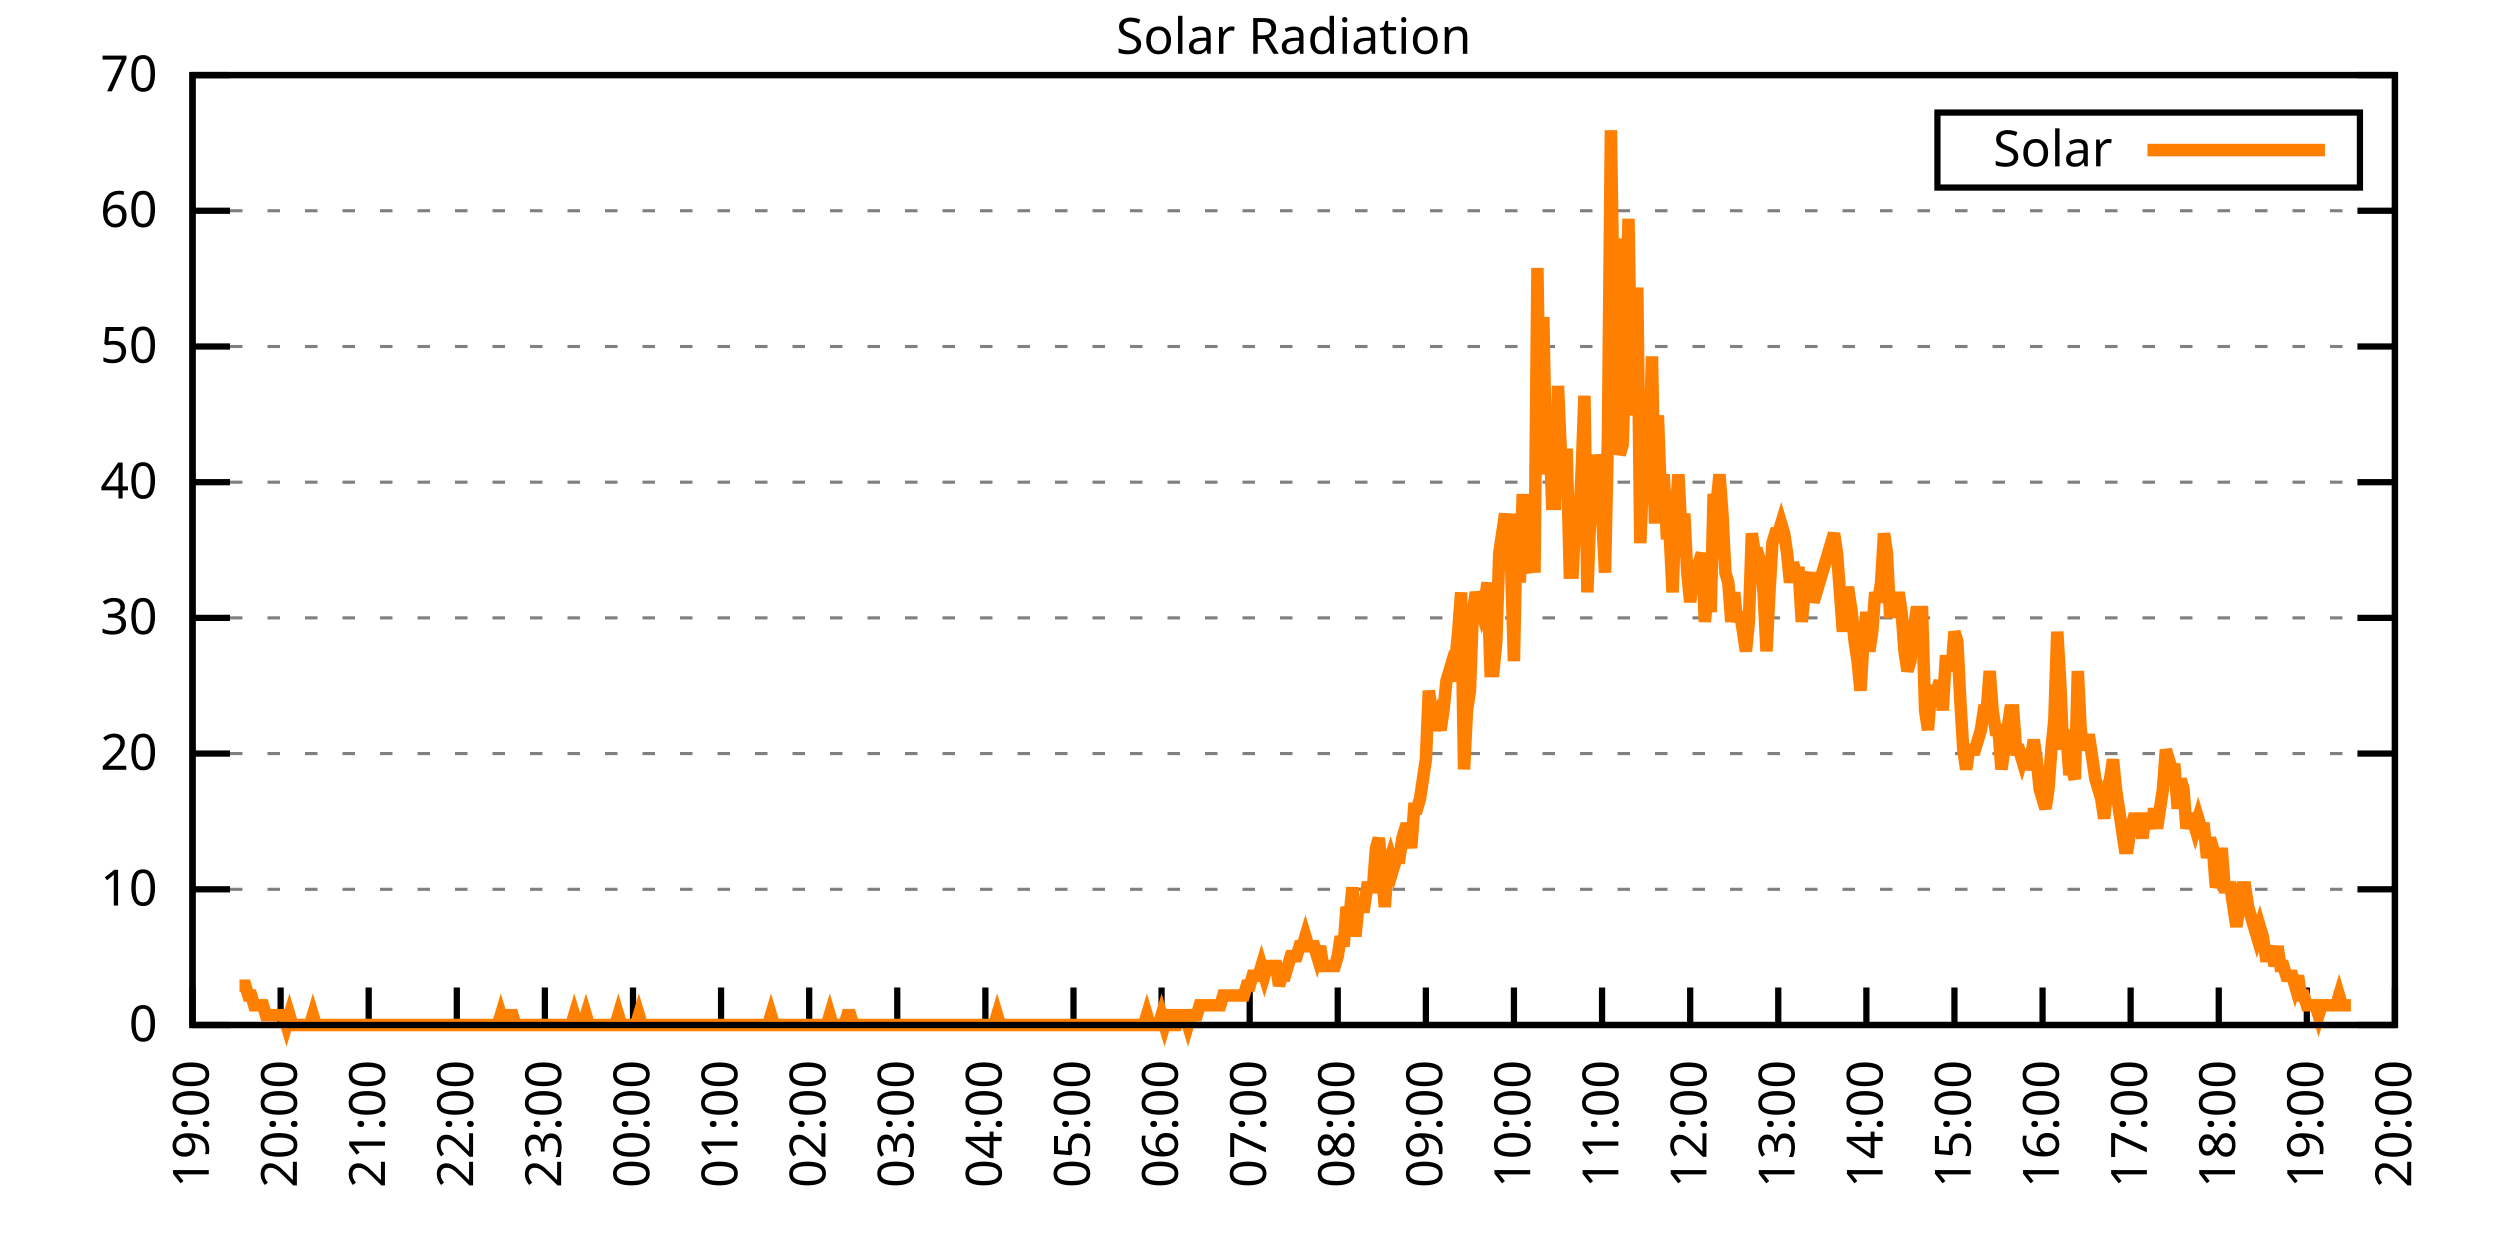
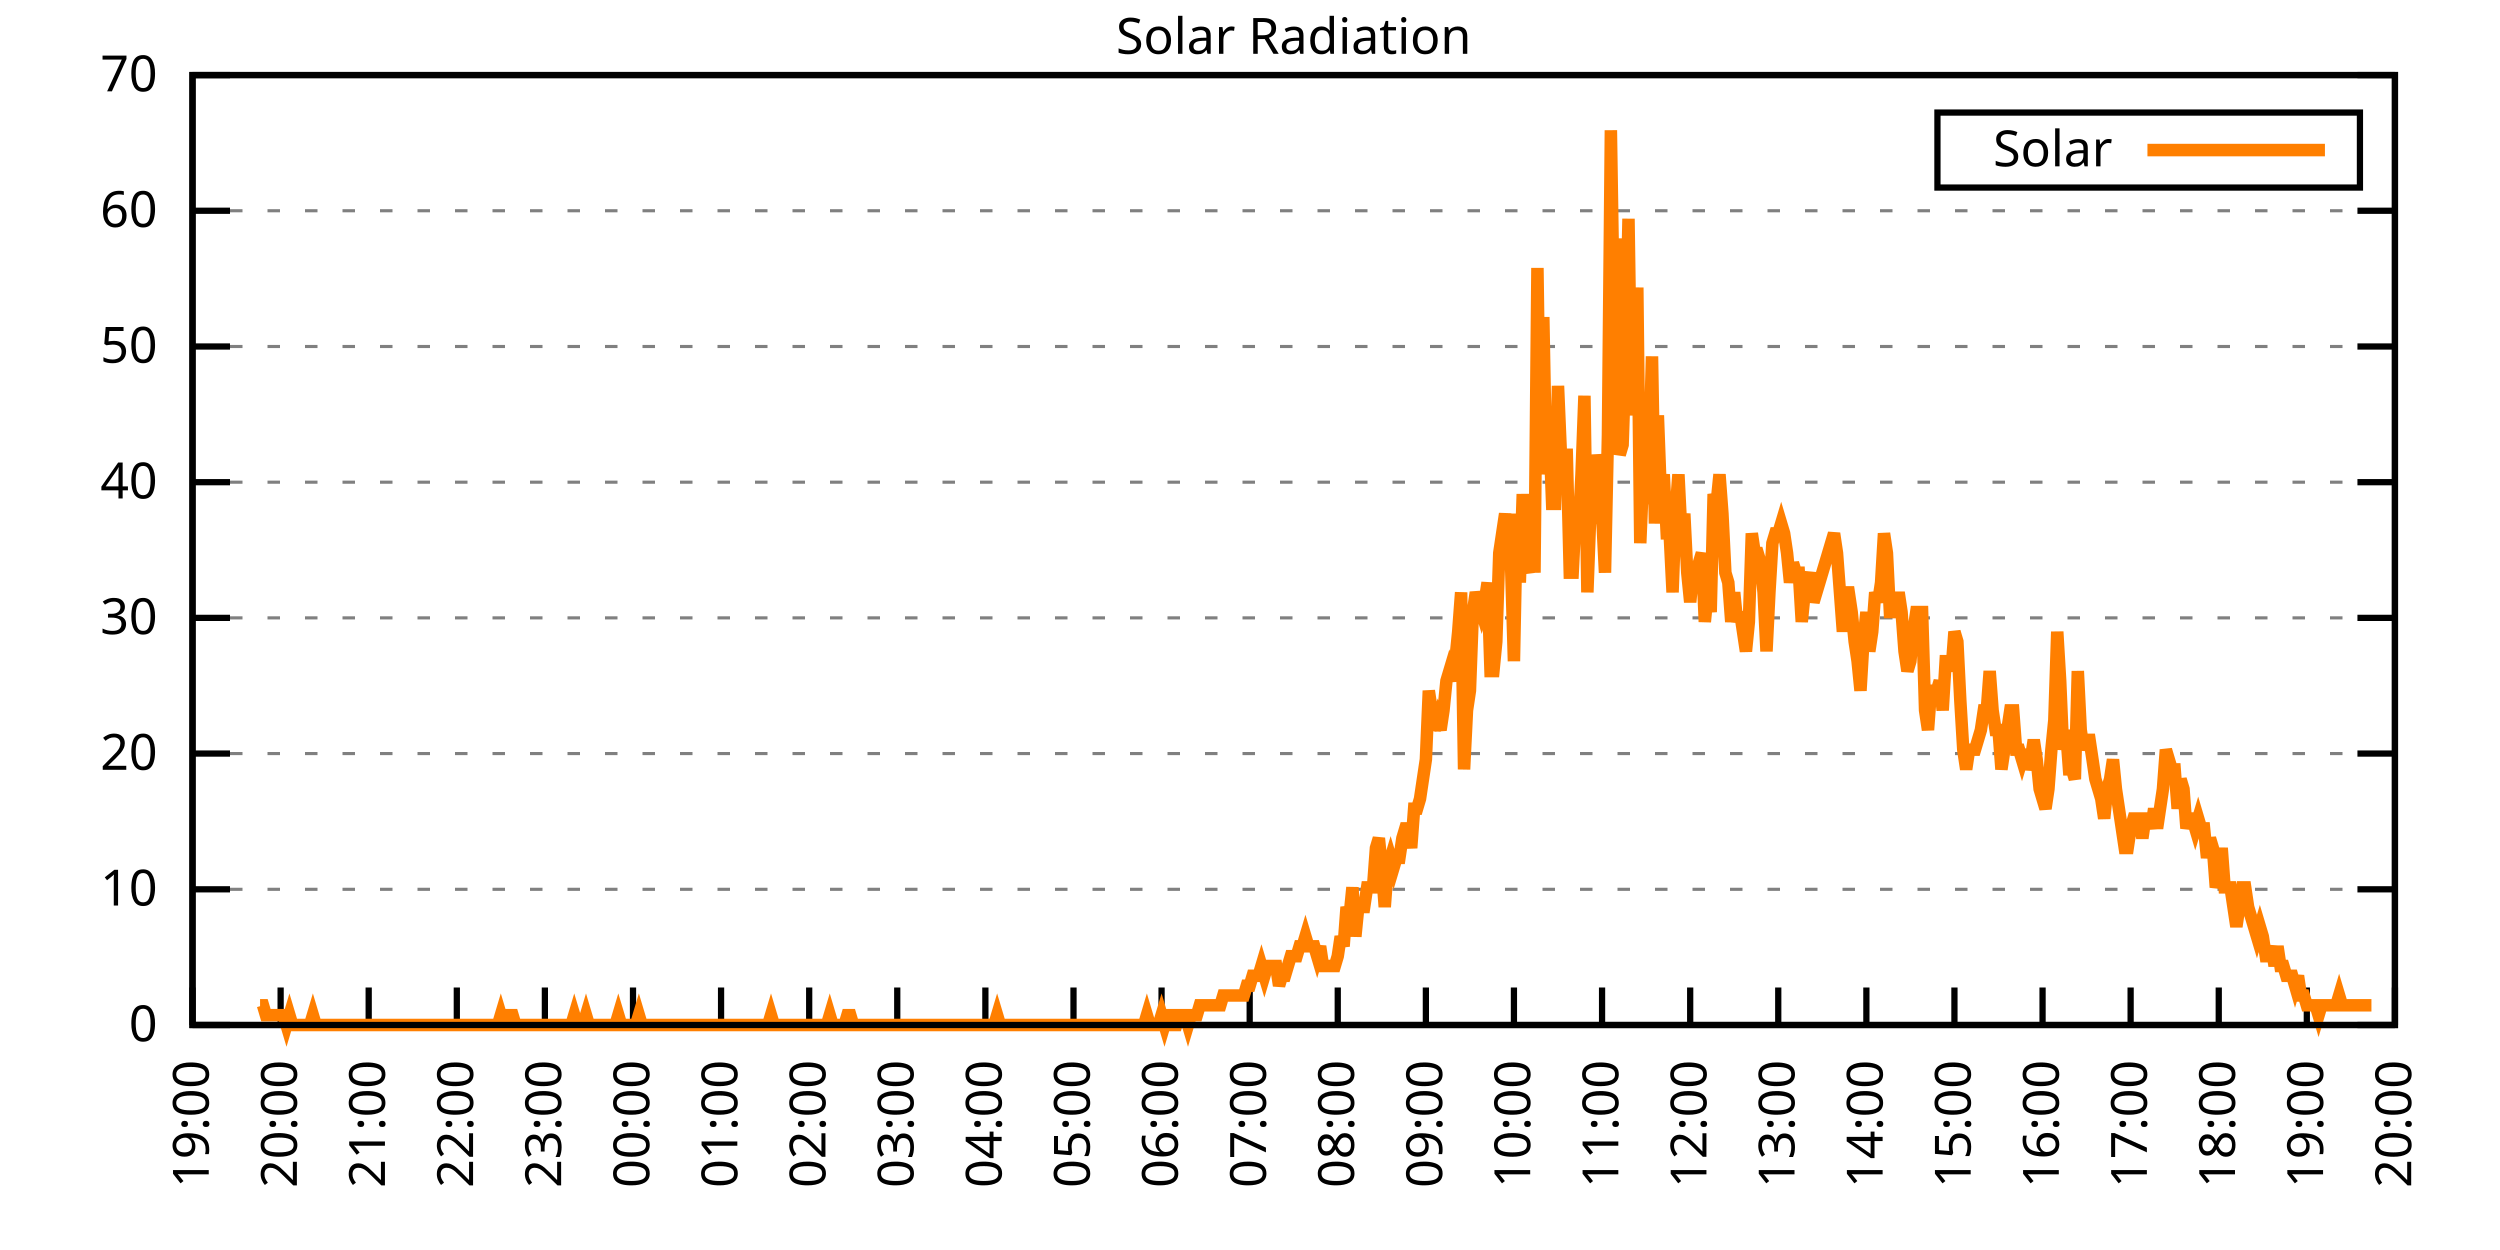
<svg xmlns="http://www.w3.org/2000/svg" xmlns:xlink="http://www.w3.org/1999/xlink" width="400" height="200" viewBox="0 0 400 200">
  <g id="gnuplot_canvas">
    <rect x="0" y="0" width="400" height="200" fill="none" />
    <defs>
      <circle id="gpDot" r="0.5" stroke-width="0.5" stroke="currentColor" />
      <path id="gpPt0" stroke-width="0.333" stroke="currentColor" d="M-1,0 h2 M0,-1 v2" />
      <path id="gpPt1" stroke-width="0.333" stroke="currentColor" d="M-1,-1 L1,1 M1,-1 L-1,1" />
      <path id="gpPt2" stroke-width="0.333" stroke="currentColor" d="M-1,0 L1,0 M0,-1 L0,1 M-1,-1 L1,1 M-1,1 L1,-1" />
      <rect id="gpPt3" stroke-width="0.333" stroke="currentColor" x="-1" y="-1" width="2" height="2" />
      <rect id="gpPt4" stroke-width="0.333" stroke="currentColor" fill="currentColor" x="-1" y="-1" width="2" height="2" />
      <circle id="gpPt5" stroke-width="0.333" stroke="currentColor" cx="0" cy="0" r="1" />
      <use xlink:href="#gpPt5" id="gpPt6" fill="currentColor" stroke="none" />
      <path id="gpPt7" stroke-width="0.333" stroke="currentColor" d="M0,-1.33 L-1.33,0.67 L1.33,0.67 z" />
      <use xlink:href="#gpPt7" id="gpPt8" fill="currentColor" stroke="none" />
      <use xlink:href="#gpPt7" id="gpPt9" stroke="currentColor" transform="rotate(180)" />
      <use xlink:href="#gpPt9" id="gpPt10" fill="currentColor" stroke="none" />
      <use xlink:href="#gpPt3" id="gpPt11" stroke="currentColor" transform="rotate(45)" />
      <use xlink:href="#gpPt11" id="gpPt12" fill="currentColor" stroke="none" />
      <path id="gpPt13" stroke-width="0.333" stroke="currentColor" d="M0,1.330 L1.265,0.411 L0.782,-1.067 L-0.782,-1.076 L-1.265,0.411 z" />
      <use xlink:href="#gpPt13" id="gpPt14" fill="currentColor" stroke="none" />
      <filter id="textbox" filterUnits="objectBoundingBox" x="0" y="0" height="1" width="1">
        <feFlood flood-color="white" flood-opacity="1" result="bgnd" />
        <feComposite in="SourceGraphic" in2="bgnd" operator="atop" />
      </filter>
      <filter id="greybox" filterUnits="objectBoundingBox" x="0" y="0" height="1" width="1">
        <feFlood flood-color="lightgrey" flood-opacity="1" result="grey" />
        <feComposite in="SourceGraphic" in2="grey" operator="atop" />
      </filter>
    </defs>
    <g fill="none" color="white" stroke="currentColor" stroke-width="1.00" stroke-linecap="butt" stroke-linejoin="miter">
</g>
    <g fill="none" color="black" stroke="currentColor" stroke-width="1.00" stroke-linecap="butt" stroke-linejoin="miter">
      <g stroke="none" shape-rendering="crispEdges">
        <polygon fill="rgb(255, 255, 255)" points="30.80,164.00 383.18,164.00 383.18,12.02 30.80,12.02 " />
      </g>
    </g>
    <g fill="none" color="black" stroke="currentColor" stroke-width="1.00" stroke-linecap="butt" stroke-linejoin="miter">
</g>
    <g fill="none" color="black" stroke="black" stroke-width="0.50" stroke-linecap="butt" stroke-linejoin="miter">
</g>
    <g fill="none" color="gray" stroke="currentColor" stroke-width="0.50" stroke-linecap="butt" stroke-linejoin="miter">
      <path stroke="gray" stroke-dasharray="2,4" class="gridline" d="M30.80,164.00 L383.19,164.00  " />
    </g>
    <g fill="none" color="gray" stroke="gray" stroke-width="1.00" stroke-linecap="butt" stroke-linejoin="miter">
</g>
    <g fill="none" color="black" stroke="currentColor" stroke-width="1.00" stroke-linecap="butt" stroke-linejoin="miter">
      <path stroke="black" d="M30.80,164.00 L36.80,164.00 M383.19,164.00 L377.19,164.00  " />
      <g transform="translate(25.20,166.60)" stroke="none" fill="black" font-family="Sans" font-size="8.00" text-anchor="end">
        <text>
          <tspan font-family="Sans"> 0</tspan>
        </text>
      </g>
    </g>
    <g fill="none" color="black" stroke="currentColor" stroke-width="1.00" stroke-linecap="butt" stroke-linejoin="miter">
</g>
    <g fill="none" color="black" stroke="black" stroke-width="0.50" stroke-linecap="butt" stroke-linejoin="miter">
</g>
    <g fill="none" color="gray" stroke="currentColor" stroke-width="0.50" stroke-linecap="butt" stroke-linejoin="miter">
      <path stroke="gray" stroke-dasharray="2,4" class="gridline" d="M30.80,142.29 L383.19,142.29  " />
    </g>
    <g fill="none" color="gray" stroke="gray" stroke-width="1.00" stroke-linecap="butt" stroke-linejoin="miter">
</g>
    <g fill="none" color="black" stroke="currentColor" stroke-width="1.00" stroke-linecap="butt" stroke-linejoin="miter">
      <path stroke="black" d="M30.80,142.29 L36.80,142.29 M383.19,142.29 L377.19,142.29  " />
      <g transform="translate(25.20,144.89)" stroke="none" fill="black" font-family="Sans" font-size="8.00" text-anchor="end">
        <text>
          <tspan font-family="Sans"> 10</tspan>
        </text>
      </g>
    </g>
    <g fill="none" color="black" stroke="currentColor" stroke-width="1.00" stroke-linecap="butt" stroke-linejoin="miter">
</g>
    <g fill="none" color="black" stroke="black" stroke-width="0.50" stroke-linecap="butt" stroke-linejoin="miter">
</g>
    <g fill="none" color="gray" stroke="currentColor" stroke-width="0.50" stroke-linecap="butt" stroke-linejoin="miter">
      <path stroke="gray" stroke-dasharray="2,4" class="gridline" d="M30.80,120.57 L383.19,120.57  " />
    </g>
    <g fill="none" color="gray" stroke="gray" stroke-width="1.00" stroke-linecap="butt" stroke-linejoin="miter">
</g>
    <g fill="none" color="black" stroke="currentColor" stroke-width="1.00" stroke-linecap="butt" stroke-linejoin="miter">
      <path stroke="black" d="M30.80,120.57 L36.80,120.57 M383.19,120.57 L377.19,120.57  " />
      <g transform="translate(25.20,123.17)" stroke="none" fill="black" font-family="Sans" font-size="8.00" text-anchor="end">
        <text>
          <tspan font-family="Sans"> 20</tspan>
        </text>
      </g>
    </g>
    <g fill="none" color="black" stroke="currentColor" stroke-width="1.00" stroke-linecap="butt" stroke-linejoin="miter">
</g>
    <g fill="none" color="black" stroke="black" stroke-width="0.50" stroke-linecap="butt" stroke-linejoin="miter">
</g>
    <g fill="none" color="gray" stroke="currentColor" stroke-width="0.50" stroke-linecap="butt" stroke-linejoin="miter">
      <path stroke="gray" stroke-dasharray="2,4" class="gridline" d="M30.80,98.86 L383.19,98.86  " />
    </g>
    <g fill="none" color="gray" stroke="gray" stroke-width="1.00" stroke-linecap="butt" stroke-linejoin="miter">
</g>
    <g fill="none" color="black" stroke="currentColor" stroke-width="1.00" stroke-linecap="butt" stroke-linejoin="miter">
      <path stroke="black" d="M30.80,98.86 L36.80,98.86 M383.19,98.86 L377.19,98.86  " />
      <g transform="translate(25.20,101.46)" stroke="none" fill="black" font-family="Sans" font-size="8.00" text-anchor="end">
        <text>
          <tspan font-family="Sans"> 30</tspan>
        </text>
      </g>
    </g>
    <g fill="none" color="black" stroke="currentColor" stroke-width="1.00" stroke-linecap="butt" stroke-linejoin="miter">
</g>
    <g fill="none" color="black" stroke="black" stroke-width="0.50" stroke-linecap="butt" stroke-linejoin="miter">
</g>
    <g fill="none" color="gray" stroke="currentColor" stroke-width="0.50" stroke-linecap="butt" stroke-linejoin="miter">
      <path stroke="gray" stroke-dasharray="2,4" class="gridline" d="M30.80,77.15 L383.19,77.15  " />
    </g>
    <g fill="none" color="gray" stroke="gray" stroke-width="1.00" stroke-linecap="butt" stroke-linejoin="miter">
</g>
    <g fill="none" color="black" stroke="currentColor" stroke-width="1.00" stroke-linecap="butt" stroke-linejoin="miter">
      <path stroke="black" d="M30.80,77.15 L36.80,77.15 M383.19,77.15 L377.19,77.15  " />
      <g transform="translate(25.20,79.75)" stroke="none" fill="black" font-family="Sans" font-size="8.00" text-anchor="end">
        <text>
          <tspan font-family="Sans"> 40</tspan>
        </text>
      </g>
    </g>
    <g fill="none" color="black" stroke="currentColor" stroke-width="1.00" stroke-linecap="butt" stroke-linejoin="miter">
</g>
    <g fill="none" color="black" stroke="black" stroke-width="0.50" stroke-linecap="butt" stroke-linejoin="miter">
</g>
    <g fill="none" color="gray" stroke="currentColor" stroke-width="0.50" stroke-linecap="butt" stroke-linejoin="miter">
      <path stroke="gray" stroke-dasharray="2,4" class="gridline" d="M30.80,55.44 L383.19,55.44  " />
    </g>
    <g fill="none" color="gray" stroke="gray" stroke-width="1.00" stroke-linecap="butt" stroke-linejoin="miter">
</g>
    <g fill="none" color="black" stroke="currentColor" stroke-width="1.00" stroke-linecap="butt" stroke-linejoin="miter">
      <path stroke="black" d="M30.80,55.44 L36.80,55.44 M383.19,55.44 L377.19,55.44  " />
      <g transform="translate(25.20,58.04)" stroke="none" fill="black" font-family="Sans" font-size="8.00" text-anchor="end">
        <text>
          <tspan font-family="Sans"> 50</tspan>
        </text>
      </g>
    </g>
    <g fill="none" color="black" stroke="currentColor" stroke-width="1.00" stroke-linecap="butt" stroke-linejoin="miter">
</g>
    <g fill="none" color="black" stroke="black" stroke-width="0.50" stroke-linecap="butt" stroke-linejoin="miter">
</g>
    <g fill="none" color="gray" stroke="currentColor" stroke-width="0.50" stroke-linecap="butt" stroke-linejoin="miter">
      <path stroke="gray" stroke-dasharray="2,4" class="gridline" d="M30.80,33.72 L383.19,33.72  " />
    </g>
    <g fill="none" color="gray" stroke="gray" stroke-width="1.00" stroke-linecap="butt" stroke-linejoin="miter">
</g>
    <g fill="none" color="black" stroke="currentColor" stroke-width="1.00" stroke-linecap="butt" stroke-linejoin="miter">
      <path stroke="black" d="M30.80,33.72 L36.80,33.72 M383.19,33.72 L377.19,33.72  " />
      <g transform="translate(25.20,36.32)" stroke="none" fill="black" font-family="Sans" font-size="8.00" text-anchor="end">
        <text>
          <tspan font-family="Sans"> 60</tspan>
        </text>
      </g>
    </g>
    <g fill="none" color="black" stroke="currentColor" stroke-width="1.00" stroke-linecap="butt" stroke-linejoin="miter">
</g>
    <g fill="none" color="black" stroke="black" stroke-width="0.50" stroke-linecap="butt" stroke-linejoin="miter">
</g>
    <g fill="none" color="gray" stroke="currentColor" stroke-width="0.50" stroke-linecap="butt" stroke-linejoin="miter">
      <path stroke="gray" stroke-dasharray="2,4" class="gridline" d="M30.80,12.01 L383.19,12.01  " />
    </g>
    <g fill="none" color="gray" stroke="gray" stroke-width="1.00" stroke-linecap="butt" stroke-linejoin="miter">
</g>
    <g fill="none" color="black" stroke="currentColor" stroke-width="1.00" stroke-linecap="butt" stroke-linejoin="miter">
      <path stroke="black" d="M30.80,12.01 L36.80,12.01 M383.19,12.01 L377.19,12.01  " />
      <g transform="translate(25.20,14.61)" stroke="none" fill="black" font-family="Sans" font-size="8.00" text-anchor="end">
        <text>
          <tspan font-family="Sans"> 70</tspan>
        </text>
      </g>
    </g>
    <g fill="none" color="black" stroke="currentColor" stroke-width="1.00" stroke-linecap="butt" stroke-linejoin="miter">
      <path stroke="black" d="M30.80,164.00 L30.80,158.00  " />
      <g transform="translate(33.40,169.60) rotate(270.00)" stroke="none" fill="black" font-family="Sans" font-size="8.00" text-anchor="end">
        <text>
          <tspan font-family="Sans">19:00</tspan>
        </text>
      </g>
    </g>
    <g fill="none" color="black" stroke="currentColor" stroke-width="1.00" stroke-linecap="butt" stroke-linejoin="miter">
      <path stroke="black" d="M44.90,164.00 L44.90,158.00  " />
      <g transform="translate(47.50,169.60) rotate(270.00)" stroke="none" fill="black" font-family="Sans" font-size="8.00" text-anchor="end">
        <text>
          <tspan font-family="Sans">20:00</tspan>
        </text>
      </g>
    </g>
    <g fill="none" color="black" stroke="currentColor" stroke-width="1.00" stroke-linecap="butt" stroke-linejoin="miter">
      <path stroke="black" d="M58.99,164.00 L58.99,158.00  " />
      <g transform="translate(61.59,169.60) rotate(270.00)" stroke="none" fill="black" font-family="Sans" font-size="8.00" text-anchor="end">
        <text>
          <tspan font-family="Sans">21:00</tspan>
        </text>
      </g>
    </g>
    <g fill="none" color="black" stroke="currentColor" stroke-width="1.00" stroke-linecap="butt" stroke-linejoin="miter">
      <path stroke="black" d="M73.09,164.00 L73.09,158.00  " />
      <g transform="translate(75.69,169.60) rotate(270.00)" stroke="none" fill="black" font-family="Sans" font-size="8.00" text-anchor="end">
        <text>
          <tspan font-family="Sans">22:00</tspan>
        </text>
      </g>
    </g>
    <g fill="none" color="black" stroke="currentColor" stroke-width="1.00" stroke-linecap="butt" stroke-linejoin="miter">
      <path stroke="black" d="M87.18,164.00 L87.18,158.00  " />
      <g transform="translate(89.78,169.60) rotate(270.00)" stroke="none" fill="black" font-family="Sans" font-size="8.00" text-anchor="end">
        <text>
          <tspan font-family="Sans">23:00</tspan>
        </text>
      </g>
    </g>
    <g fill="none" color="black" stroke="currentColor" stroke-width="1.00" stroke-linecap="butt" stroke-linejoin="miter">
      <path stroke="black" d="M101.28,164.00 L101.28,158.00  " />
      <g transform="translate(103.88,169.60) rotate(270.00)" stroke="none" fill="black" font-family="Sans" font-size="8.00" text-anchor="end">
        <text>
          <tspan font-family="Sans">00:00</tspan>
        </text>
      </g>
    </g>
    <g fill="none" color="black" stroke="currentColor" stroke-width="1.00" stroke-linecap="butt" stroke-linejoin="miter">
      <path stroke="black" d="M115.37,164.00 L115.37,158.00  " />
      <g transform="translate(117.97,169.60) rotate(270.00)" stroke="none" fill="black" font-family="Sans" font-size="8.00" text-anchor="end">
        <text>
          <tspan font-family="Sans">01:00</tspan>
        </text>
      </g>
    </g>
    <g fill="none" color="black" stroke="currentColor" stroke-width="1.00" stroke-linecap="butt" stroke-linejoin="miter">
      <path stroke="black" d="M129.47,164.00 L129.47,158.00  " />
      <g transform="translate(132.07,169.60) rotate(270.00)" stroke="none" fill="black" font-family="Sans" font-size="8.00" text-anchor="end">
        <text>
          <tspan font-family="Sans">02:00</tspan>
        </text>
      </g>
    </g>
    <g fill="none" color="black" stroke="currentColor" stroke-width="1.00" stroke-linecap="butt" stroke-linejoin="miter">
      <path stroke="black" d="M143.56,164.00 L143.56,158.00  " />
      <g transform="translate(146.16,169.60) rotate(270.00)" stroke="none" fill="black" font-family="Sans" font-size="8.00" text-anchor="end">
        <text>
          <tspan font-family="Sans">03:00</tspan>
        </text>
      </g>
    </g>
    <g fill="none" color="black" stroke="currentColor" stroke-width="1.00" stroke-linecap="butt" stroke-linejoin="miter">
      <path stroke="black" d="M157.66,164.00 L157.66,158.00  " />
      <g transform="translate(160.26,169.60) rotate(270.00)" stroke="none" fill="black" font-family="Sans" font-size="8.00" text-anchor="end">
        <text>
          <tspan font-family="Sans">04:00</tspan>
        </text>
      </g>
    </g>
    <g fill="none" color="black" stroke="currentColor" stroke-width="1.00" stroke-linecap="butt" stroke-linejoin="miter">
      <path stroke="black" d="M171.76,164.00 L171.76,158.00  " />
      <g transform="translate(174.36,169.60) rotate(270.00)" stroke="none" fill="black" font-family="Sans" font-size="8.00" text-anchor="end">
        <text>
          <tspan font-family="Sans">05:00</tspan>
        </text>
      </g>
    </g>
    <g fill="none" color="black" stroke="currentColor" stroke-width="1.00" stroke-linecap="butt" stroke-linejoin="miter">
      <path stroke="black" d="M185.85,164.00 L185.85,158.00  " />
      <g transform="translate(188.45,169.60) rotate(270.00)" stroke="none" fill="black" font-family="Sans" font-size="8.00" text-anchor="end">
        <text>
          <tspan font-family="Sans">06:00</tspan>
        </text>
      </g>
    </g>
    <g fill="none" color="black" stroke="currentColor" stroke-width="1.00" stroke-linecap="butt" stroke-linejoin="miter">
      <path stroke="black" d="M199.95,164.00 L199.95,158.00  " />
      <g transform="translate(202.55,169.60) rotate(270.00)" stroke="none" fill="black" font-family="Sans" font-size="8.00" text-anchor="end">
        <text>
          <tspan font-family="Sans">07:00</tspan>
        </text>
      </g>
    </g>
    <g fill="none" color="black" stroke="currentColor" stroke-width="1.00" stroke-linecap="butt" stroke-linejoin="miter">
      <path stroke="black" d="M214.04,164.00 L214.04,158.00  " />
      <g transform="translate(216.64,169.60) rotate(270.00)" stroke="none" fill="black" font-family="Sans" font-size="8.00" text-anchor="end">
        <text>
          <tspan font-family="Sans">08:00</tspan>
        </text>
      </g>
    </g>
    <g fill="none" color="black" stroke="currentColor" stroke-width="1.00" stroke-linecap="butt" stroke-linejoin="miter">
      <path stroke="black" d="M228.14,164.00 L228.14,158.00  " />
      <g transform="translate(230.74,169.60) rotate(270.00)" stroke="none" fill="black" font-family="Sans" font-size="8.00" text-anchor="end">
        <text>
          <tspan font-family="Sans">09:00</tspan>
        </text>
      </g>
    </g>
    <g fill="none" color="black" stroke="currentColor" stroke-width="1.00" stroke-linecap="butt" stroke-linejoin="miter">
      <path stroke="black" d="M242.23,164.00 L242.23,158.00  " />
      <g transform="translate(244.83,169.60) rotate(270.00)" stroke="none" fill="black" font-family="Sans" font-size="8.00" text-anchor="end">
        <text>
          <tspan font-family="Sans">10:00</tspan>
        </text>
      </g>
    </g>
    <g fill="none" color="black" stroke="currentColor" stroke-width="1.00" stroke-linecap="butt" stroke-linejoin="miter">
      <path stroke="black" d="M256.33,164.00 L256.33,158.00  " />
      <g transform="translate(258.93,169.60) rotate(270.00)" stroke="none" fill="black" font-family="Sans" font-size="8.00" text-anchor="end">
        <text>
          <tspan font-family="Sans">11:00</tspan>
        </text>
      </g>
    </g>
    <g fill="none" color="black" stroke="currentColor" stroke-width="1.00" stroke-linecap="butt" stroke-linejoin="miter">
      <path stroke="black" d="M270.43,164.00 L270.43,158.00  " />
      <g transform="translate(273.03,169.60) rotate(270.00)" stroke="none" fill="black" font-family="Sans" font-size="8.00" text-anchor="end">
        <text>
          <tspan font-family="Sans">12:00</tspan>
        </text>
      </g>
    </g>
    <g fill="none" color="black" stroke="currentColor" stroke-width="1.00" stroke-linecap="butt" stroke-linejoin="miter">
      <path stroke="black" d="M284.52,164.00 L284.52,158.00  " />
      <g transform="translate(287.12,169.60) rotate(270.00)" stroke="none" fill="black" font-family="Sans" font-size="8.00" text-anchor="end">
        <text>
          <tspan font-family="Sans">13:00</tspan>
        </text>
      </g>
    </g>
    <g fill="none" color="black" stroke="currentColor" stroke-width="1.00" stroke-linecap="butt" stroke-linejoin="miter">
      <path stroke="black" d="M298.62,164.00 L298.62,158.00  " />
      <g transform="translate(301.22,169.60) rotate(270.00)" stroke="none" fill="black" font-family="Sans" font-size="8.00" text-anchor="end">
        <text>
          <tspan font-family="Sans">14:00</tspan>
        </text>
      </g>
    </g>
    <g fill="none" color="black" stroke="currentColor" stroke-width="1.00" stroke-linecap="butt" stroke-linejoin="miter">
      <path stroke="black" d="M312.71,164.00 L312.71,158.00  " />
      <g transform="translate(315.31,169.60) rotate(270.00)" stroke="none" fill="black" font-family="Sans" font-size="8.00" text-anchor="end">
        <text>
          <tspan font-family="Sans">15:00</tspan>
        </text>
      </g>
    </g>
    <g fill="none" color="black" stroke="currentColor" stroke-width="1.00" stroke-linecap="butt" stroke-linejoin="miter">
      <path stroke="black" d="M326.81,164.00 L326.81,158.00  " />
      <g transform="translate(329.41,169.60) rotate(270.00)" stroke="none" fill="black" font-family="Sans" font-size="8.00" text-anchor="end">
        <text>
          <tspan font-family="Sans">16:00</tspan>
        </text>
      </g>
    </g>
    <g fill="none" color="black" stroke="currentColor" stroke-width="1.00" stroke-linecap="butt" stroke-linejoin="miter">
      <path stroke="black" d="M340.90,164.00 L340.90,158.00  " />
      <g transform="translate(343.50,169.60) rotate(270.00)" stroke="none" fill="black" font-family="Sans" font-size="8.00" text-anchor="end">
        <text>
          <tspan font-family="Sans">17:00</tspan>
        </text>
      </g>
    </g>
    <g fill="none" color="black" stroke="currentColor" stroke-width="1.00" stroke-linecap="butt" stroke-linejoin="miter">
      <path stroke="black" d="M355.00,164.00 L355.00,158.00  " />
      <g transform="translate(357.60,169.60) rotate(270.00)" stroke="none" fill="black" font-family="Sans" font-size="8.00" text-anchor="end">
        <text>
          <tspan font-family="Sans">18:00</tspan>
        </text>
      </g>
    </g>
    <g fill="none" color="black" stroke="currentColor" stroke-width="1.00" stroke-linecap="butt" stroke-linejoin="miter">
      <path stroke="black" d="M369.09,164.00 L369.09,158.00  " />
      <g transform="translate(371.69,169.60) rotate(270.00)" stroke="none" fill="black" font-family="Sans" font-size="8.00" text-anchor="end">
        <text>
          <tspan font-family="Sans">19:00</tspan>
        </text>
      </g>
    </g>
    <g fill="none" color="black" stroke="currentColor" stroke-width="1.00" stroke-linecap="butt" stroke-linejoin="miter">
      <path stroke="black" d="M383.19,164.00 L383.19,158.00  " />
      <g transform="translate(385.79,169.60) rotate(270.00)" stroke="none" fill="black" font-family="Sans" font-size="8.00" text-anchor="end">
        <text>
          <tspan font-family="Sans">20:00</tspan>
        </text>
      </g>
    </g>
    <g fill="none" color="black" stroke="currentColor" stroke-width="1.00" stroke-linecap="butt" stroke-linejoin="miter">
</g>
    <g fill="none" color="black" stroke="currentColor" stroke-width="1.00" stroke-linecap="butt" stroke-linejoin="miter">
      <path stroke="black" d="M30.80,12.01 L30.80,164.00 L383.19,164.00 L383.19,12.01 L30.80,12.01 Z  " />
    </g>
    <g fill="none" color="black" stroke="currentColor" stroke-width="1.00" stroke-linecap="butt" stroke-linejoin="miter">
</g>
    <g fill="none" color="black" stroke="currentColor" stroke-width="1.00" stroke-linecap="butt" stroke-linejoin="miter">
      <path stroke="black" d="M309.99,30.01 L309.99,18.01 L377.59,18.01 L377.59,30.01 L309.99,30.01 Z  " />
    </g>
    <g id="Solar_Radiation_plot_1">
      <g fill="none" color="white" stroke="black" stroke-width="2.00" stroke-linecap="butt" stroke-linejoin="miter">
</g>
      <g fill="none" color="black" stroke="currentColor" stroke-width="2.00" stroke-linecap="butt" stroke-linejoin="miter">
        <g transform="translate(337.99,26.61)" stroke="none" fill="black" font-family="Sans" font-size="8.00" text-anchor="end">
          <text>
            <tspan font-family="Sans">Solar</tspan>
          </text>
        </g>
      </g>
      <g fill="none" color="black" stroke="currentColor" stroke-width="2.00" stroke-linecap="butt" stroke-linejoin="miter">
-         <path stroke="rgb(255, 127,   0)" d="M343.59,24.01 L371.99,24.01 M38.32,157.71 L38.79,157.71 L39.26,157.71 L39.73,159.28 L40.20,159.28 L40.67,160.85   L41.14,160.85 L41.61,160.85 L42.08,160.85 L42.55,162.43 L43.02,162.43 L43.49,162.43 L43.96,162.43 L44.43,162.43   L44.90,162.43 L45.37,162.43 L45.84,164.00 L46.31,162.43 L46.78,164.00 L47.24,164.00 L47.71,164.00 L48.18,164.00   L48.65,164.00 L49.12,164.00 L49.59,164.00 L50.06,162.43 L50.53,164.00 L51.00,164.00 L51.47,164.00 L51.94,164.00   L52.41,164.00 L52.88,164.00 L53.35,164.00 L53.82,164.00 L54.29,164.00 L54.76,164.00 L55.23,164.00 L55.70,164.00   L56.17,164.00 L56.64,164.00 L57.11,164.00 L57.58,164.00 L58.05,164.00 L58.52,164.00 L58.99,164.00 L59.46,164.00   L59.93,164.00 L60.40,164.00 L60.87,164.00 L61.34,164.00 L61.81,164.00 L62.28,164.00 L62.75,164.00 L63.22,164.00   L63.69,164.00 L64.16,164.00 L64.63,164.00 L65.10,164.00 L65.57,164.00 L66.04,164.00 L66.51,164.00 L66.98,164.00   L67.45,164.00 L67.92,164.00 L68.39,164.00 L68.86,164.00 L69.33,164.00 L69.80,164.00 L70.27,164.00 L70.74,164.00   L71.21,164.00 L71.68,164.00 L72.15,164.00 L72.62,164.00 L73.09,164.00 L73.56,164.00 L74.03,164.00 L74.50,164.00   L74.97,164.00 L75.44,164.00 L75.91,164.00 L76.38,164.00 L76.85,164.00 L77.32,164.00 L77.79,164.00 L78.26,164.00   L78.73,164.00 L79.19,164.00 L79.66,164.00 L80.13,162.43 L80.60,164.00 L81.07,164.00 L81.54,162.43 L82.01,162.43   L82.48,164.00 L82.95,164.00 L83.42,164.00 L83.89,164.00 L84.36,164.00 L84.83,164.00 L85.30,164.00 L85.77,164.00   L86.24,164.00 L86.71,164.00 L87.18,164.00 L87.65,164.00 L88.12,164.00 L88.59,164.00 L89.06,164.00 L89.53,164.00   L90.00,164.00 L90.47,164.00 L90.94,164.00 L91.41,164.00 L91.88,162.43 L92.35,164.00 L92.82,164.00 L93.29,164.00   L93.76,162.43 L94.23,164.00 L94.70,164.00 L95.17,164.00 L95.64,164.00 L96.11,164.00 L96.58,164.00 L97.05,164.00   L97.52,164.00 L97.99,164.00 L98.46,164.00 L98.93,162.43 L99.40,164.00 L99.87,164.00 L100.34,164.00 L100.81,164.00   L101.28,164.00 L101.75,164.00 L102.22,162.43 L102.69,164.00 L103.16,164.00 L103.63,164.00 L104.10,164.00 L104.57,164.00   L105.04,164.00 L105.51,164.00 L105.98,164.00 L106.45,164.00 L106.92,164.00 L107.39,164.00 L107.86,164.00 L108.33,164.00   L108.80,164.00 L109.27,164.00 L109.74,164.00 L110.21,164.00 L110.68,164.00 L111.14,164.00 L111.61,164.00 L112.08,164.00   L112.55,164.00 L113.02,164.00 L113.49,164.00 L113.96,164.00 L114.43,164.00 L114.90,164.00 L115.37,164.00 L115.84,164.00   L116.31,164.00 L116.78,164.00 L117.25,164.00 L117.72,164.00 L118.19,164.00 L118.66,164.00 L119.13,164.00 L119.60,164.00   L120.07,164.00 L120.54,164.00 L121.01,164.00 L121.48,164.00 L121.95,164.00 L122.42,164.00 L122.89,164.00 L123.36,162.43   L123.83,164.00 L124.30,164.00 L124.77,164.00 L125.24,164.00 L125.71,164.00 L126.18,164.00 L126.65,164.00 L127.12,164.00   L127.59,164.00 L128.06,164.00 L128.53,164.00 L129.00,164.00 L129.47,164.00 L129.94,164.00 L130.41,164.00 L130.88,164.00   L131.35,164.00 L131.82,164.00 L132.29,164.00 L132.76,162.43 L133.23,164.00 L133.70,164.00 L134.17,164.00 L134.64,164.00   L135.11,164.00 L135.58,162.43 L136.05,162.43 L136.52,164.00 L136.99,164.00 L137.46,164.00 L137.93,164.00 L138.40,164.00   L138.87,164.00 L139.34,164.00 L139.81,164.00 L140.28,164.00 L140.75,164.00 L141.22,164.00 L141.69,164.00 L142.16,164.00   L142.63,164.00 L143.09,164.00 L143.56,164.00 L144.03,164.00 L144.50,164.00 L144.97,164.00 L145.44,164.00 L145.91,164.00   L146.38,164.00 L146.85,164.00 L147.32,164.00 L147.79,164.00 L148.26,164.00 L148.73,164.00 L149.20,164.00 L149.67,164.00   L150.14,164.00 L150.61,164.00 L151.08,164.00 L151.55,164.00 L152.02,164.00 L152.49,164.00 L152.96,164.00 L153.43,164.00   L153.90,164.00 L154.37,164.00 L154.84,164.00 L155.31,164.00 L155.78,164.00 L156.25,164.00 L156.72,164.00 L157.19,164.00   L157.66,164.00 L158.13,164.00 L158.60,164.00 L159.07,164.00 L159.54,162.43 L160.01,164.00 L160.48,164.00 L160.95,164.00   L161.42,164.00 L161.89,164.00 L162.36,164.00 L162.83,164.00 L163.30,164.00 L163.77,164.00 L164.24,164.00 L164.71,164.00   L165.18,164.00 L165.65,164.00 L166.12,164.00 L166.59,164.00 L167.06,164.00 L167.53,164.00 L168.00,164.00 L168.47,164.00   L168.94,164.00 L169.41,164.00 L169.88,164.00 L170.35,164.00 L170.82,164.00 L171.29,164.00 L171.76,164.00 L172.23,164.00   L172.70,164.00 L173.17,164.00 L173.64,164.00 L174.11,164.00 L174.58,164.00 L175.04,164.00 L175.51,164.00 L175.98,164.00   L176.45,164.00 L176.92,164.00 L177.39,164.00 L177.86,164.00 L178.33,164.00 L178.80,164.00 L179.27,164.00 L179.74,164.00   L180.21,164.00 L180.68,164.00 L181.15,164.00 L181.62,164.00 L182.09,164.00 L182.56,164.00 L183.03,164.00 L183.50,162.43   L183.97,164.00 L184.44,164.00 L184.91,164.00 L185.38,164.00 L185.85,162.43 L186.32,164.00 L186.79,162.43 L187.26,162.43   L187.73,164.00 L188.20,164.00 L188.67,162.43 L189.14,162.43 L189.61,162.43 L190.08,164.00 L190.55,162.43 L191.02,162.43   L191.49,162.43 L191.96,160.85 L192.43,160.85 L192.90,160.85 L193.37,160.85 L193.84,160.85 L194.31,160.85 L194.78,160.85   L195.25,160.85 L195.72,159.28 L196.19,159.28 L196.66,159.28 L197.13,159.28 L197.60,159.28 L198.07,159.28 L198.54,159.28   L199.01,159.28 L199.48,157.71 L199.95,157.71 L200.42,156.13 L200.89,156.13 L201.36,156.13 L201.83,154.56 L202.30,156.13   L202.77,154.56 L203.24,154.56 L203.71,154.56 L204.18,154.56 L204.65,157.71 L205.12,156.13 L205.59,156.13 L206.06,154.56   L206.53,152.99 L207.00,152.99 L207.46,152.99 L207.93,151.41 L208.40,151.41 L208.87,149.84 L209.34,151.41 L209.81,151.41   L210.28,151.41 L210.75,152.99 L211.22,151.41 L211.69,154.56 L212.16,154.56 L212.63,154.56 L213.10,154.56 L213.57,154.56   L214.04,152.99 L214.51,149.84 L214.98,151.41 L215.45,145.12 L215.92,146.70 L216.39,141.98 L216.86,149.84 L217.33,145.12   L217.80,145.12 L218.27,145.12 L218.74,141.98 L219.21,141.98 L219.68,141.98 L220.15,135.68 L220.62,134.11 L221.09,138.83   L221.56,145.12 L222.03,138.83 L222.50,137.26 L222.97,138.83 L223.44,137.26 L223.91,137.26 L224.38,134.11 L224.85,132.54   L225.32,132.54 L225.79,135.68 L226.26,129.39 L226.73,129.39 L227.20,127.82 L227.67,124.67 L228.14,121.52 L228.61,110.51   L229.08,113.66 L229.55,116.80 L230.02,115.23 L230.49,116.80 L230.96,113.66 L231.43,108.94 L231.90,107.37 L232.37,108.94   L232.84,105.79 L233.31,101.07 L233.78,94.78 L234.25,123.10 L234.72,113.66 L235.19,110.51 L235.66,97.93 L236.13,94.78   L236.60,96.35 L237.07,97.93 L237.54,96.35 L238.01,93.21 L238.48,107.37 L238.95,107.37 L239.41,102.65 L239.88,88.49   L240.35,85.34 L240.82,82.19 L241.29,88.49 L241.76,90.06 L242.23,105.79 L242.70,82.19 L243.17,93.21 L243.64,79.05   L244.11,90.06 L244.58,91.63 L245.05,79.05 L245.52,91.63 L245.99,42.87 L246.46,75.90 L246.93,50.73 L247.40,75.90   L247.87,68.04 L248.34,80.62 L248.81,80.62 L249.28,61.74 L249.75,72.76 L250.22,72.76 L250.69,72.76 L251.16,91.63   L251.63,91.63 L252.10,82.19 L252.57,85.34 L253.04,75.90 L253.51,63.32 L253.98,94.78 L254.45,82.19 L254.92,83.77   L255.39,72.76 L255.86,75.90 L256.33,82.19 L256.80,91.63 L257.27,69.61 L257.74,20.84 L258.21,50.73 L258.68,38.15   L259.15,72.76 L259.62,71.18 L260.09,57.02 L260.56,35.00 L261.03,66.46 L261.50,58.60 L261.97,46.01 L262.44,86.91   L262.91,75.90 L263.38,80.62 L263.85,74.33 L264.32,57.02 L264.79,83.77 L265.26,66.46 L265.73,79.05 L266.20,75.90   L266.67,85.34 L267.14,85.34 L267.61,94.78 L268.08,82.19 L268.55,75.90 L269.02,85.34 L269.49,82.19 L269.96,91.63   L270.43,96.35 L270.90,91.63 L271.36,91.63 L271.83,90.06 L272.30,88.49 L272.77,99.50 L273.24,94.78 L273.71,97.93   L274.18,79.05 L274.65,80.62 L275.12,75.90 L275.59,82.19 L276.06,91.63 L276.53,93.21 L277.00,99.50 L277.47,94.78   L277.94,99.50 L278.41,97.93 L278.88,101.07 L279.35,104.22 L279.82,99.50 L280.29,85.34 L280.76,88.49 L281.23,88.49   L281.70,90.06 L282.17,94.78 L282.64,104.22 L283.11,94.78 L283.58,86.91 L284.05,85.34 L284.52,85.34 L284.99,83.77   L285.46,85.34 L285.93,88.49 L286.40,93.21 L286.87,90.06 L287.34,91.63 L287.81,91.63 L288.28,99.50 L288.75,94.78   L289.22,93.21 L289.69,91.63 L290.16,96.35 L290.63,94.78 L291.10,93.21 L291.57,91.63 L292.04,90.06 L292.51,88.49   L292.98,86.91 L293.45,85.34 L293.92,88.49 L294.39,94.78 L294.86,101.07 L295.33,94.78 L295.80,94.78 L296.27,97.93   L296.74,102.65 L297.21,105.79 L297.68,110.51 L298.15,102.65 L298.62,97.93 L299.09,104.22 L299.56,101.07 L300.03,94.78   L300.50,96.35 L300.97,93.21 L301.44,85.34 L301.91,88.49 L302.38,97.93 L302.85,97.93 L303.31,97.93 L303.78,94.78   L304.25,97.93 L304.72,104.22 L305.19,107.37 L305.66,105.79 L306.13,101.07 L306.60,97.93 L307.07,97.93 L307.54,97.93   L308.01,113.66 L308.48,116.80 L308.95,110.51 L309.42,110.51 L309.89,110.51 L310.36,108.94 L310.83,113.66 L311.30,105.79   L311.77,105.79 L312.24,107.37 L312.71,101.07 L313.18,102.65 L313.65,112.09 L314.12,119.95 L314.59,123.10 L315.06,119.95   L315.53,119.95 L316.00,119.95 L316.47,118.38 L316.94,116.80 L317.41,113.66 L317.88,113.66 L318.35,107.37 L318.82,113.66   L319.29,116.80 L319.76,116.80 L320.23,123.10 L320.70,119.95 L321.17,116.80 L321.64,113.66 L322.11,113.66 L322.58,119.95   L323.05,119.95 L323.52,121.52 L323.99,119.95 L324.46,123.10 L324.93,121.52 L325.40,118.38 L325.87,121.52 L326.34,126.24   L326.81,127.82 L327.28,129.39 L327.75,126.24 L328.22,119.95 L328.69,115.23 L329.16,101.07 L329.63,108.94 L330.10,119.95   L330.57,116.80 L331.04,123.10 L331.51,123.10 L331.98,124.67 L332.45,107.37 L332.92,116.80 L333.39,119.95 L333.86,118.38   L334.33,118.38 L334.80,121.52 L335.26,124.67 L335.73,126.24 L336.20,127.82 L336.67,130.96 L337.14,126.24 L337.61,124.67   L338.08,121.52 L338.55,126.24 L339.02,129.39 L339.49,132.54 L339.96,135.68 L340.43,135.68 L340.90,132.54 L341.37,130.96   L341.84,130.96 L342.31,130.96 L342.78,134.11 L343.25,130.96 L343.72,130.96 L344.19,132.54 L344.66,129.39 L345.13,132.54   L345.60,129.39 L346.07,126.24 L346.54,119.95 L347.01,121.52 L347.48,123.10 L347.95,123.10 L348.42,129.39 L348.89,124.67   L349.36,126.24 L349.83,132.54 L350.30,130.96 L350.77,130.96 L351.24,132.54 L351.71,130.96 L352.18,132.54 L352.65,132.54   L353.12,137.26 L353.59,134.11 L354.06,135.68 L354.53,141.98 L355.00,140.40 L355.47,135.68 L355.94,141.98 L356.41,141.98   L356.88,141.98 L357.35,145.12 L357.82,148.27 L358.29,145.12 L358.76,141.98 L359.23,141.98 L359.70,145.12 L360.17,146.70   L360.64,148.27 L361.11,149.84 L361.58,148.27 L362.05,149.84 L362.52,152.99 L362.99,152.99 L363.46,151.41 L363.93,154.56   L364.40,151.41 L364.87,154.56 L365.34,154.56 L365.81,156.13 L366.28,156.13 L366.75,156.13 L367.21,157.71 L367.68,156.13   L368.15,159.28 L368.62,159.28 L369.09,160.85 L369.56,160.85 L370.03,160.85 L370.50,160.85 L370.97,162.43 L371.44,160.85   L371.91,160.85 L372.38,160.85 L372.85,160.85 L373.32,160.85 L373.79,160.85 L374.26,159.28 L374.73,160.85 L375.20,160.85   L375.67,160.85 L376.14,160.85  " />
+         <path stroke="rgb(255, 127,   0)" d="M343.59,24.01 L371.99,24.01 M41.61,160.85 L42.08,160.85 L42.55,162.43 L43.02,162.43 L43.49,162.43 L43.96,162.43   L44.43,162.43 L44.90,162.43 L45.37,162.43 L45.84,164.00 L46.31,162.43 L46.78,164.00 L47.24,164.00 L47.71,164.00   L48.18,164.00 L48.65,164.00 L49.12,164.00 L49.59,164.00 L50.06,162.43 L50.53,164.00 L51.00,164.00 L51.47,164.00   L51.94,164.00 L52.41,164.00 L52.88,164.00 L53.35,164.00 L53.82,164.00 L54.29,164.00 L54.76,164.00 L55.23,164.00   L55.70,164.00 L56.17,164.00 L56.64,164.00 L57.11,164.00 L57.58,164.00 L58.05,164.00 L58.52,164.00 L58.99,164.00   L59.46,164.00 L59.93,164.00 L60.40,164.00 L60.87,164.00 L61.34,164.00 L61.81,164.00 L62.28,164.00 L62.75,164.00   L63.22,164.00 L63.69,164.00 L64.16,164.00 L64.63,164.00 L65.10,164.00 L65.57,164.00 L66.04,164.00 L66.51,164.00   L66.98,164.00 L67.45,164.00 L67.92,164.00 L68.39,164.00 L68.86,164.00 L69.33,164.00 L69.80,164.00 L70.27,164.00   L70.74,164.00 L71.21,164.00 L71.68,164.00 L72.15,164.00 L72.62,164.00 L73.09,164.00 L73.56,164.00 L74.03,164.00   L74.50,164.00 L74.97,164.00 L75.44,164.00 L75.91,164.00 L76.38,164.00 L76.85,164.00 L77.32,164.00 L77.79,164.00   L78.26,164.00 L78.73,164.00 L79.19,164.00 L79.66,164.00 L80.13,162.43 L80.60,164.00 L81.07,164.00 L81.54,162.43   L82.01,162.43 L82.48,164.00 L82.95,164.00 L83.42,164.00 L83.89,164.00 L84.36,164.00 L84.83,164.00 L85.30,164.00   L85.77,164.00 L86.24,164.00 L86.71,164.00 L87.18,164.00 L87.65,164.00 L88.12,164.00 L88.59,164.00 L89.06,164.00   L89.53,164.00 L90.00,164.00 L90.47,164.00 L90.94,164.00 L91.41,164.00 L91.88,162.43 L92.35,164.00 L92.82,164.00   L93.29,164.00 L93.76,162.43 L94.23,164.00 L94.70,164.00 L95.17,164.00 L95.64,164.00 L96.11,164.00 L96.58,164.00   L97.05,164.00 L97.52,164.00 L97.99,164.00 L98.46,164.00 L98.93,162.43 L99.40,164.00 L99.87,164.00 L100.34,164.00   L100.81,164.00 L101.28,164.00 L101.75,164.00 L102.22,162.43 L102.69,164.00 L103.16,164.00 L103.63,164.00 L104.10,164.00   L104.57,164.00 L105.04,164.00 L105.51,164.00 L105.98,164.00 L106.45,164.00 L106.92,164.00 L107.39,164.00 L107.86,164.00   L108.33,164.00 L108.80,164.00 L109.27,164.00 L109.74,164.00 L110.21,164.00 L110.68,164.00 L111.14,164.00 L111.61,164.00   L112.08,164.00 L112.55,164.00 L113.02,164.00 L113.49,164.00 L113.96,164.00 L114.43,164.00 L114.90,164.00 L115.37,164.00   L115.84,164.00 L116.31,164.00 L116.78,164.00 L117.25,164.00 L117.72,164.00 L118.19,164.00 L118.66,164.00 L119.13,164.00   L119.60,164.00 L120.07,164.00 L120.54,164.00 L121.01,164.00 L121.48,164.00 L121.95,164.00 L122.42,164.00 L122.89,164.00   L123.36,162.43 L123.83,164.00 L124.30,164.00 L124.77,164.00 L125.24,164.00 L125.71,164.00 L126.18,164.00 L126.65,164.00   L127.12,164.00 L127.59,164.00 L128.06,164.00 L128.53,164.00 L129.00,164.00 L129.47,164.00 L129.94,164.00 L130.41,164.00   L130.88,164.00 L131.35,164.00 L131.82,164.00 L132.29,164.00 L132.76,162.43 L133.23,164.00 L133.70,164.00 L134.17,164.00   L134.64,164.00 L135.11,164.00 L135.58,162.43 L136.05,162.43 L136.52,164.00 L136.99,164.00 L137.46,164.00 L137.93,164.00   L138.40,164.00 L138.87,164.00 L139.34,164.00 L139.81,164.00 L140.28,164.00 L140.75,164.00 L141.22,164.00 L141.69,164.00   L142.16,164.00 L142.63,164.00 L143.09,164.00 L143.56,164.00 L144.03,164.00 L144.50,164.00 L144.97,164.00 L145.44,164.00   L145.91,164.00 L146.38,164.00 L146.85,164.00 L147.32,164.00 L147.79,164.00 L148.26,164.00 L148.73,164.00 L149.20,164.00   L149.67,164.00 L150.14,164.00 L150.61,164.00 L151.08,164.00 L151.55,164.00 L152.02,164.00 L152.49,164.00 L152.96,164.00   L153.43,164.00 L153.90,164.00 L154.37,164.00 L154.84,164.00 L155.31,164.00 L155.78,164.00 L156.25,164.00 L156.72,164.00   L157.19,164.00 L157.66,164.00 L158.13,164.00 L158.60,164.00 L159.07,164.00 L159.54,162.43 L160.01,164.00 L160.48,164.00   L160.95,164.00 L161.42,164.00 L161.89,164.00 L162.36,164.00 L162.83,164.00 L163.30,164.00 L163.77,164.00 L164.24,164.00   L164.71,164.00 L165.18,164.00 L165.65,164.00 L166.12,164.00 L166.59,164.00 L167.06,164.00 L167.53,164.00 L168.00,164.00   L168.47,164.00 L168.94,164.00 L169.41,164.00 L169.88,164.00 L170.35,164.00 L170.82,164.00 L171.29,164.00 L171.76,164.00   L172.23,164.00 L172.70,164.00 L173.17,164.00 L173.64,164.00 L174.11,164.00 L174.58,164.00 L175.04,164.00 L175.51,164.00   L175.98,164.00 L176.45,164.00 L176.92,164.00 L177.39,164.00 L177.86,164.00 L178.33,164.00 L178.80,164.00 L179.27,164.00   L179.74,164.00 L180.21,164.00 L180.68,164.00 L181.15,164.00 L181.62,164.00 L182.09,164.00 L182.56,164.00 L183.03,164.00   L183.50,162.43 L183.97,164.00 L184.44,164.00 L184.91,164.00 L185.38,164.00 L185.85,162.43 L186.32,164.00 L186.79,162.43   L187.26,162.43 L187.73,164.00 L188.20,164.00 L188.67,162.43 L189.14,162.43 L189.61,162.43 L190.08,164.00 L190.55,162.43   L191.02,162.43 L191.49,162.43 L191.96,160.85 L192.43,160.85 L192.90,160.85 L193.37,160.85 L193.84,160.85 L194.31,160.85   L194.78,160.85 L195.25,160.85 L195.72,159.28 L196.19,159.28 L196.66,159.28 L197.13,159.28 L197.60,159.28 L198.07,159.28   L198.54,159.28 L199.01,159.28 L199.48,157.71 L199.95,157.71 L200.42,156.13 L200.89,156.13 L201.36,156.13 L201.83,154.56   L202.30,156.13 L202.77,154.56 L203.24,154.56 L203.71,154.56 L204.18,154.56 L204.65,157.71 L205.12,156.13 L205.59,156.13   L206.06,154.56 L206.53,152.99 L207.00,152.99 L207.46,152.99 L207.93,151.41 L208.40,151.41 L208.87,149.84 L209.34,151.41   L209.81,151.41 L210.28,151.41 L210.75,152.99 L211.22,151.41 L211.69,154.56 L212.16,154.56 L212.63,154.56 L213.10,154.56   L213.57,154.56 L214.04,152.99 L214.51,149.84 L214.98,151.41 L215.45,145.12 L215.92,146.70 L216.39,141.98 L216.86,149.84   L217.33,145.12 L217.80,145.12 L218.27,145.12 L218.74,141.98 L219.21,141.98 L219.68,141.98 L220.15,135.68 L220.62,134.11   L221.09,138.83 L221.56,145.12 L222.03,138.83 L222.50,137.26 L222.97,138.83 L223.44,137.26 L223.91,137.26 L224.38,134.11   L224.85,132.54 L225.32,132.54 L225.79,135.68 L226.26,129.39 L226.73,129.39 L227.20,127.82 L227.67,124.67 L228.14,121.52   L228.61,110.51 L229.08,113.66 L229.55,116.80 L230.02,115.23 L230.49,116.80 L230.96,113.66 L231.43,108.94 L231.90,107.37   L232.37,108.94 L232.84,105.79 L233.31,101.07 L233.78,94.78 L234.25,123.10 L234.72,113.66 L235.19,110.51 L235.66,97.93   L236.13,94.78 L236.60,96.35 L237.07,97.93 L237.54,96.35 L238.01,93.21 L238.48,107.37 L238.95,107.37 L239.41,102.65   L239.88,88.49 L240.35,85.34 L240.82,82.19 L241.29,88.49 L241.76,90.06 L242.23,105.79 L242.70,82.19 L243.17,93.21   L243.64,79.05 L244.11,90.06 L244.58,91.63 L245.05,79.05 L245.52,91.63 L245.99,42.87 L246.46,75.90 L246.93,50.73   L247.40,75.90 L247.87,68.04 L248.34,80.62 L248.81,80.62 L249.28,61.74 L249.75,72.76 L250.22,72.76 L250.69,72.76   L251.16,91.63 L251.63,91.63 L252.10,82.19 L252.57,85.34 L253.04,75.90 L253.51,63.32 L253.98,94.78 L254.45,82.19   L254.92,83.77 L255.39,72.76 L255.86,75.90 L256.33,82.19 L256.80,91.63 L257.27,69.61 L257.74,20.84 L258.21,50.73   L258.68,38.15 L259.15,72.76 L259.62,71.18 L260.09,57.02 L260.56,35.00 L261.03,66.46 L261.50,58.60 L261.97,46.01   L262.44,86.91 L262.91,75.90 L263.38,80.62 L263.85,74.33 L264.32,57.02 L264.79,83.77 L265.26,66.46 L265.73,79.05   L266.20,75.90 L266.67,85.34 L267.14,85.34 L267.61,94.78 L268.08,82.19 L268.55,75.90 L269.02,85.34 L269.49,82.19   L269.96,91.63 L270.43,96.35 L270.90,91.63 L271.36,91.63 L271.83,90.06 L272.30,88.49 L272.77,99.50 L273.24,94.78   L273.71,97.93 L274.18,79.05 L274.65,80.62 L275.12,75.90 L275.59,82.19 L276.06,91.63 L276.53,93.21 L277.00,99.50   L277.47,94.78 L277.94,99.50 L278.41,97.93 L278.88,101.07 L279.35,104.22 L279.82,99.50 L280.29,85.34 L280.76,88.49   L281.23,88.49 L281.70,90.06 L282.17,94.78 L282.64,104.22 L283.11,94.78 L283.58,86.91 L284.05,85.34 L284.52,85.34   L284.99,83.77 L285.46,85.34 L285.93,88.49 L286.40,93.21 L286.87,90.06 L287.34,91.63 L287.81,91.63 L288.28,99.50   L288.75,94.78 L289.22,93.21 L289.69,91.63 L290.16,96.35 L290.63,94.78 L291.10,93.21 L291.57,91.63 L292.04,90.06   L292.51,88.49 L292.98,86.91 L293.45,85.34 L293.92,88.49 L294.39,94.78 L294.86,101.07 L295.33,94.78 L295.80,94.78   L296.27,97.93 L296.74,102.65 L297.21,105.79 L297.68,110.51 L298.15,102.65 L298.62,97.93 L299.09,104.22 L299.56,101.07   L300.03,94.78 L300.50,96.35 L300.97,93.21 L301.44,85.34 L301.91,88.49 L302.38,97.93 L302.85,97.93 L303.31,97.93   L303.78,94.78 L304.25,97.93 L304.72,104.22 L305.19,107.37 L305.66,105.79 L306.13,101.07 L306.60,97.93 L307.07,97.93   L307.54,97.93 L308.01,113.66 L308.48,116.80 L308.95,110.51 L309.42,110.51 L309.89,110.51 L310.36,108.94 L310.83,113.66   L311.30,105.79 L311.77,105.79 L312.24,107.37 L312.71,101.07 L313.18,102.65 L313.65,112.09 L314.12,119.95 L314.59,123.10   L315.06,119.95 L315.53,119.95 L316.00,119.95 L316.47,118.38 L316.94,116.80 L317.41,113.66 L317.88,113.66 L318.35,107.37   L318.82,113.66 L319.29,116.80 L319.76,116.80 L320.23,123.10 L320.70,119.95 L321.17,116.80 L321.64,113.66 L322.11,113.66   L322.58,119.95 L323.05,119.95 L323.52,121.52 L323.99,119.95 L324.46,123.10 L324.93,121.52 L325.40,118.38 L325.87,121.52   L326.34,126.24 L326.81,127.82 L327.28,129.39 L327.75,126.24 L328.22,119.95 L328.69,115.23 L329.16,101.07 L329.63,108.94   L330.10,119.95 L330.57,116.80 L331.04,123.10 L331.51,123.10 L331.98,124.67 L332.45,107.37 L332.92,116.80 L333.39,119.95   L333.86,118.38 L334.33,118.38 L334.80,121.52 L335.26,124.67 L335.73,126.24 L336.20,127.82 L336.67,130.96 L337.14,126.24   L337.61,124.67 L338.08,121.52 L338.55,126.24 L339.02,129.39 L339.49,132.54 L339.96,135.68 L340.43,135.68 L340.90,132.54   L341.37,130.96 L341.84,130.96 L342.31,130.96 L342.78,134.11 L343.25,130.96 L343.72,130.96 L344.19,132.54 L344.66,129.39   L345.13,132.54 L345.60,129.39 L346.07,126.24 L346.54,119.95 L347.01,121.52 L347.48,123.10 L347.95,123.10 L348.42,129.39   L348.89,124.67 L349.36,126.24 L349.83,132.54 L350.30,130.96 L350.77,130.96 L351.24,132.54 L351.71,130.96 L352.18,132.54   L352.65,132.54 L353.12,137.26 L353.59,134.11 L354.06,135.68 L354.53,141.98 L355.00,140.40 L355.47,135.68 L355.94,141.98   L356.41,141.98 L356.88,141.98 L357.35,145.12 L357.82,148.27 L358.29,145.12 L358.76,141.98 L359.23,141.98 L359.70,145.12   L360.17,146.70 L360.64,148.27 L361.11,149.84 L361.58,148.27 L362.05,149.84 L362.52,152.99 L362.99,152.99 L363.46,151.41   L363.93,154.56 L364.40,151.41 L364.87,154.56 L365.34,154.56 L365.81,156.13 L366.28,156.13 L366.75,156.13 L367.21,157.71   L367.68,156.13 L368.15,159.28 L368.62,159.28 L369.09,160.85 L369.56,160.85 L370.03,160.85 L370.50,160.85 L370.97,162.43   L371.44,160.85 L371.91,160.85 L372.38,160.85 L372.85,160.85 L373.32,160.85 L373.79,160.85 L374.26,159.28 L374.73,160.85   L375.20,160.85 L375.67,160.85 L376.14,160.85 L376.61,160.85 L377.08,160.85 L377.55,160.85 L378.02,160.85 L378.49,160.85   L378.96,160.85 L379.43,160.85  " />
      </g>
    </g>
    <g fill="none" color="black" stroke="currentColor" stroke-width="2.00" stroke-linecap="butt" stroke-linejoin="miter">
</g>
    <g fill="none" color="black" stroke="black" stroke-width="1.00" stroke-linecap="butt" stroke-linejoin="miter">
</g>
    <g fill="none" color="black" stroke="currentColor" stroke-width="1.00" stroke-linecap="butt" stroke-linejoin="miter">
      <path stroke="black" d="M30.80,12.01 L30.80,164.00 L383.19,164.00 L383.19,12.01 L30.80,12.01 Z  " />
      <g transform="translate(6.80,88.01) rotate(270.00)" stroke="none" fill="black" font-family="Sans" font-size="8.00" text-anchor="middle">
        <text />
      </g>
    </g>
    <g fill="none" color="black" stroke="currentColor" stroke-width="1.00" stroke-linecap="butt" stroke-linejoin="miter">
</g>
    <g fill="none" color="black" stroke="currentColor" stroke-width="1.00" stroke-linecap="butt" stroke-linejoin="miter">
      <g transform="translate(206.99,8.61)" stroke="none" fill="black" font-family="Sans" font-size="8.00" text-anchor="middle">
        <text>
          <tspan font-family="Sans">Solar Radiation</tspan>
        </text>
      </g>
    </g>
    <g fill="none" color="black" stroke="currentColor" stroke-width="1.00" stroke-linecap="butt" stroke-linejoin="miter">
</g>
  </g>
</svg>
